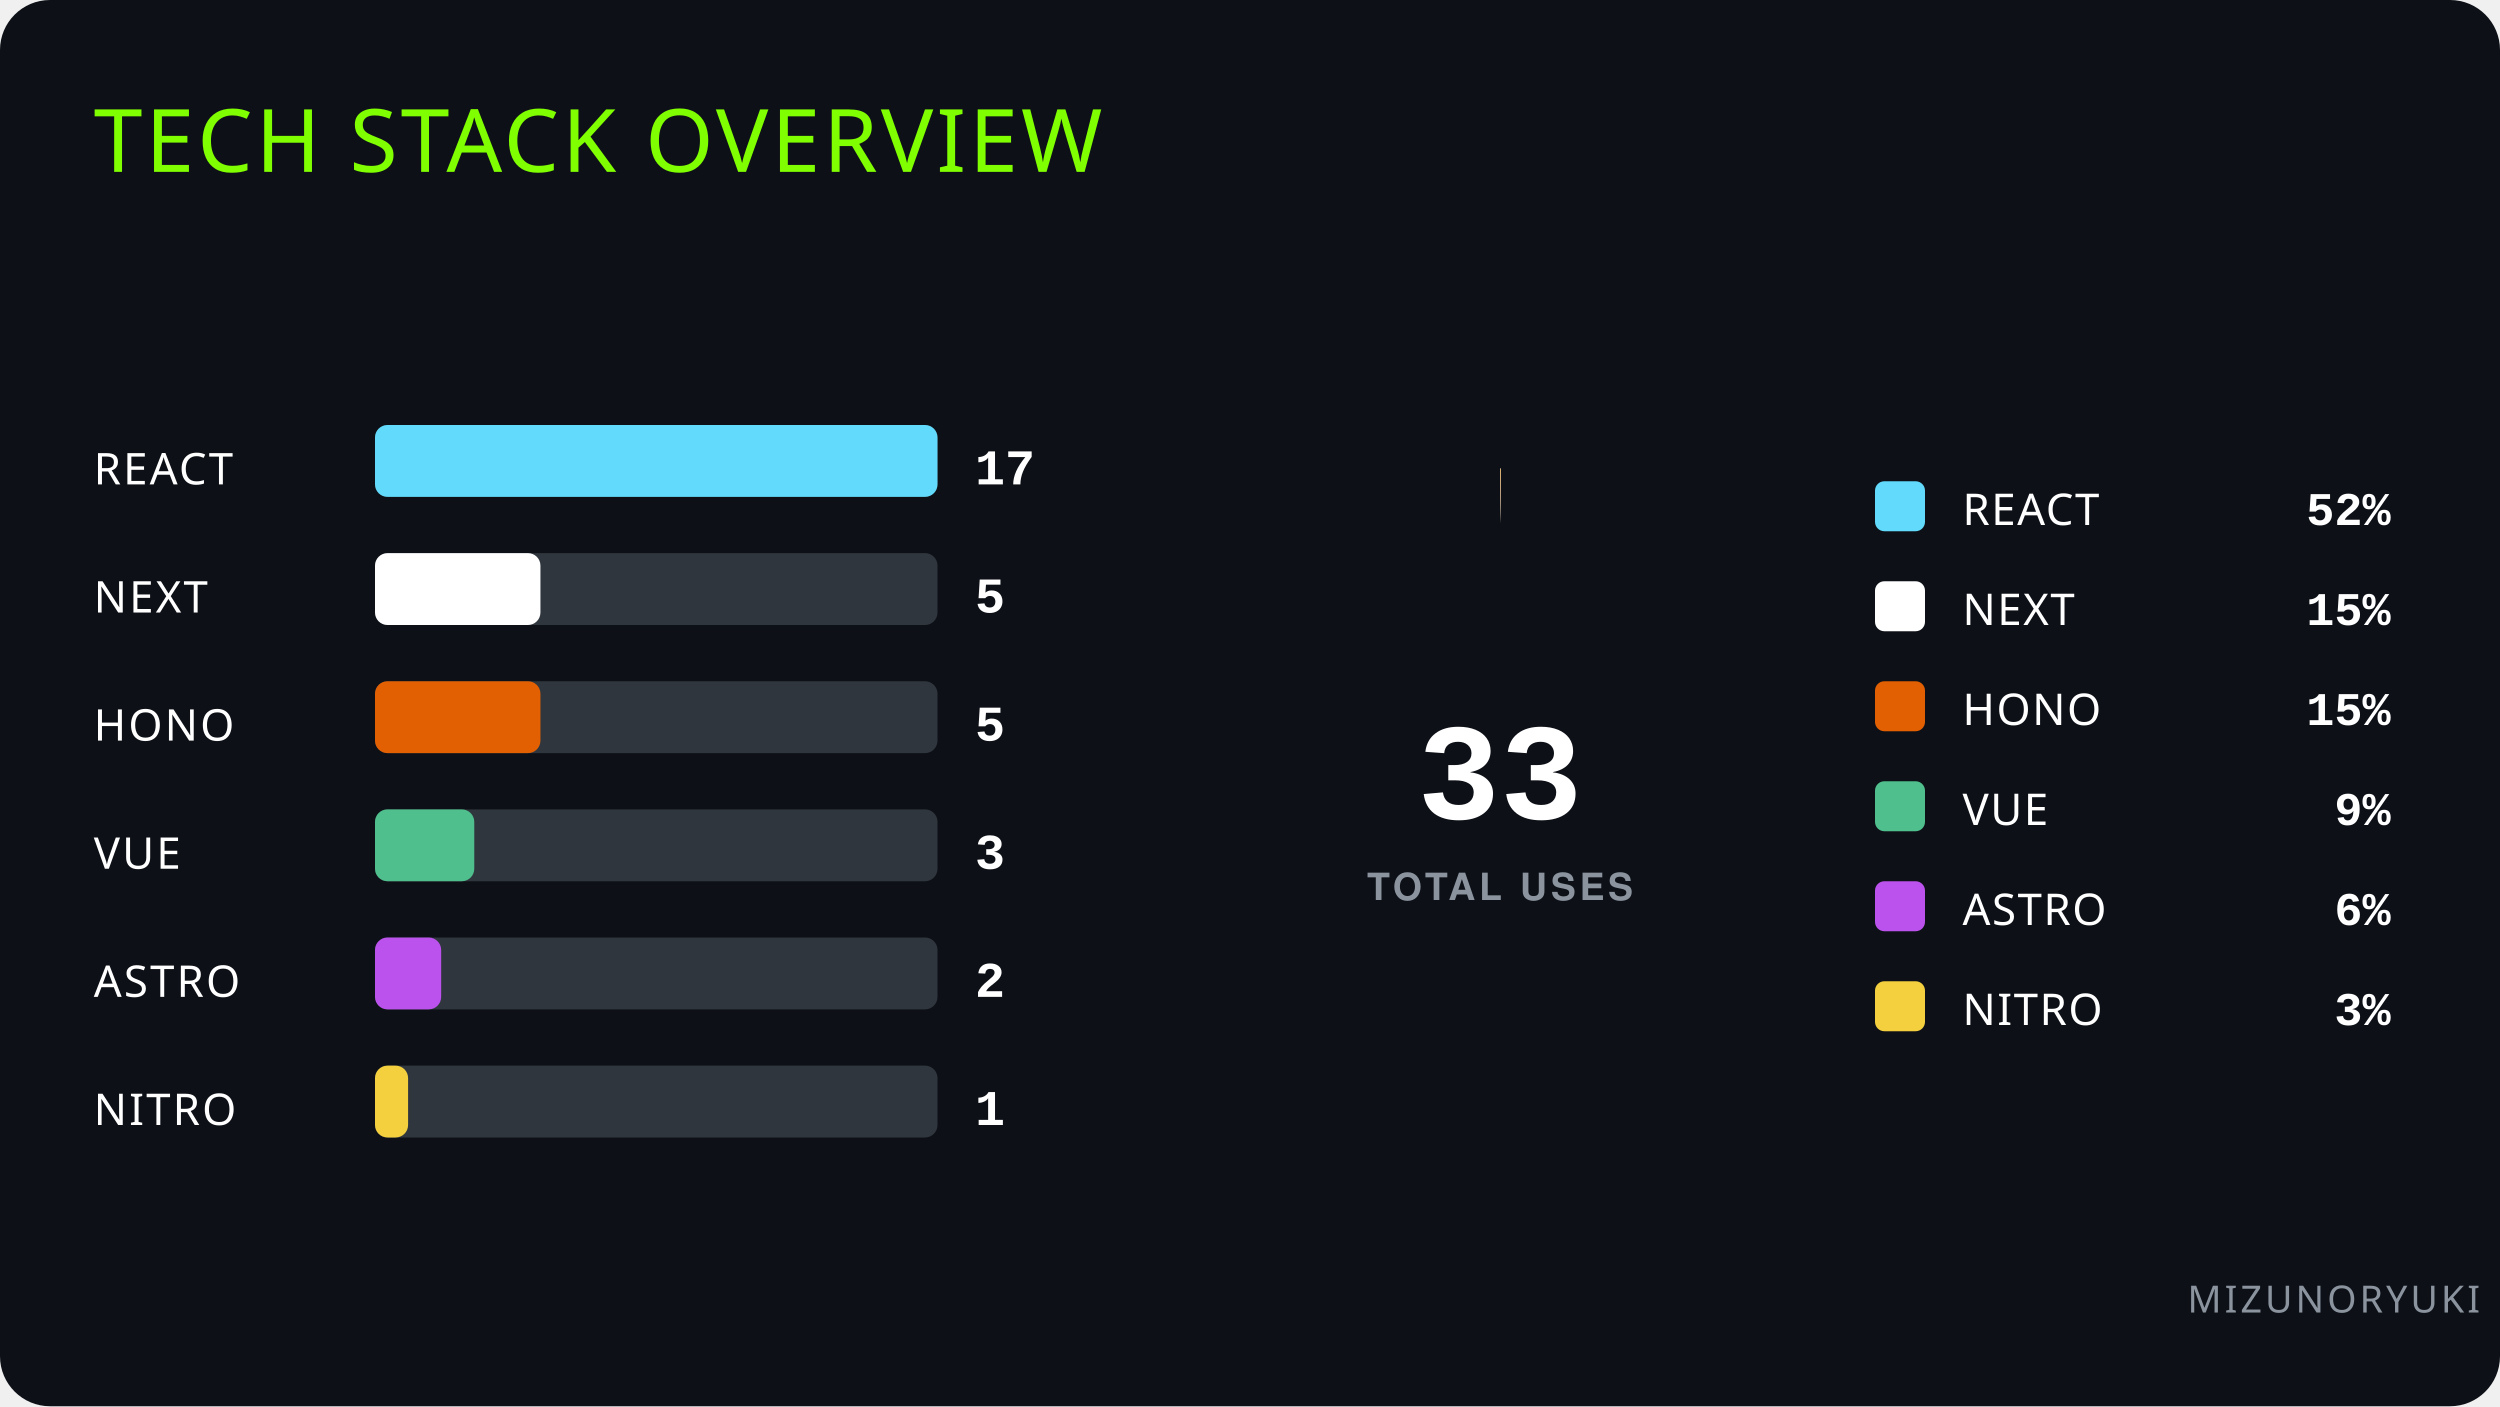
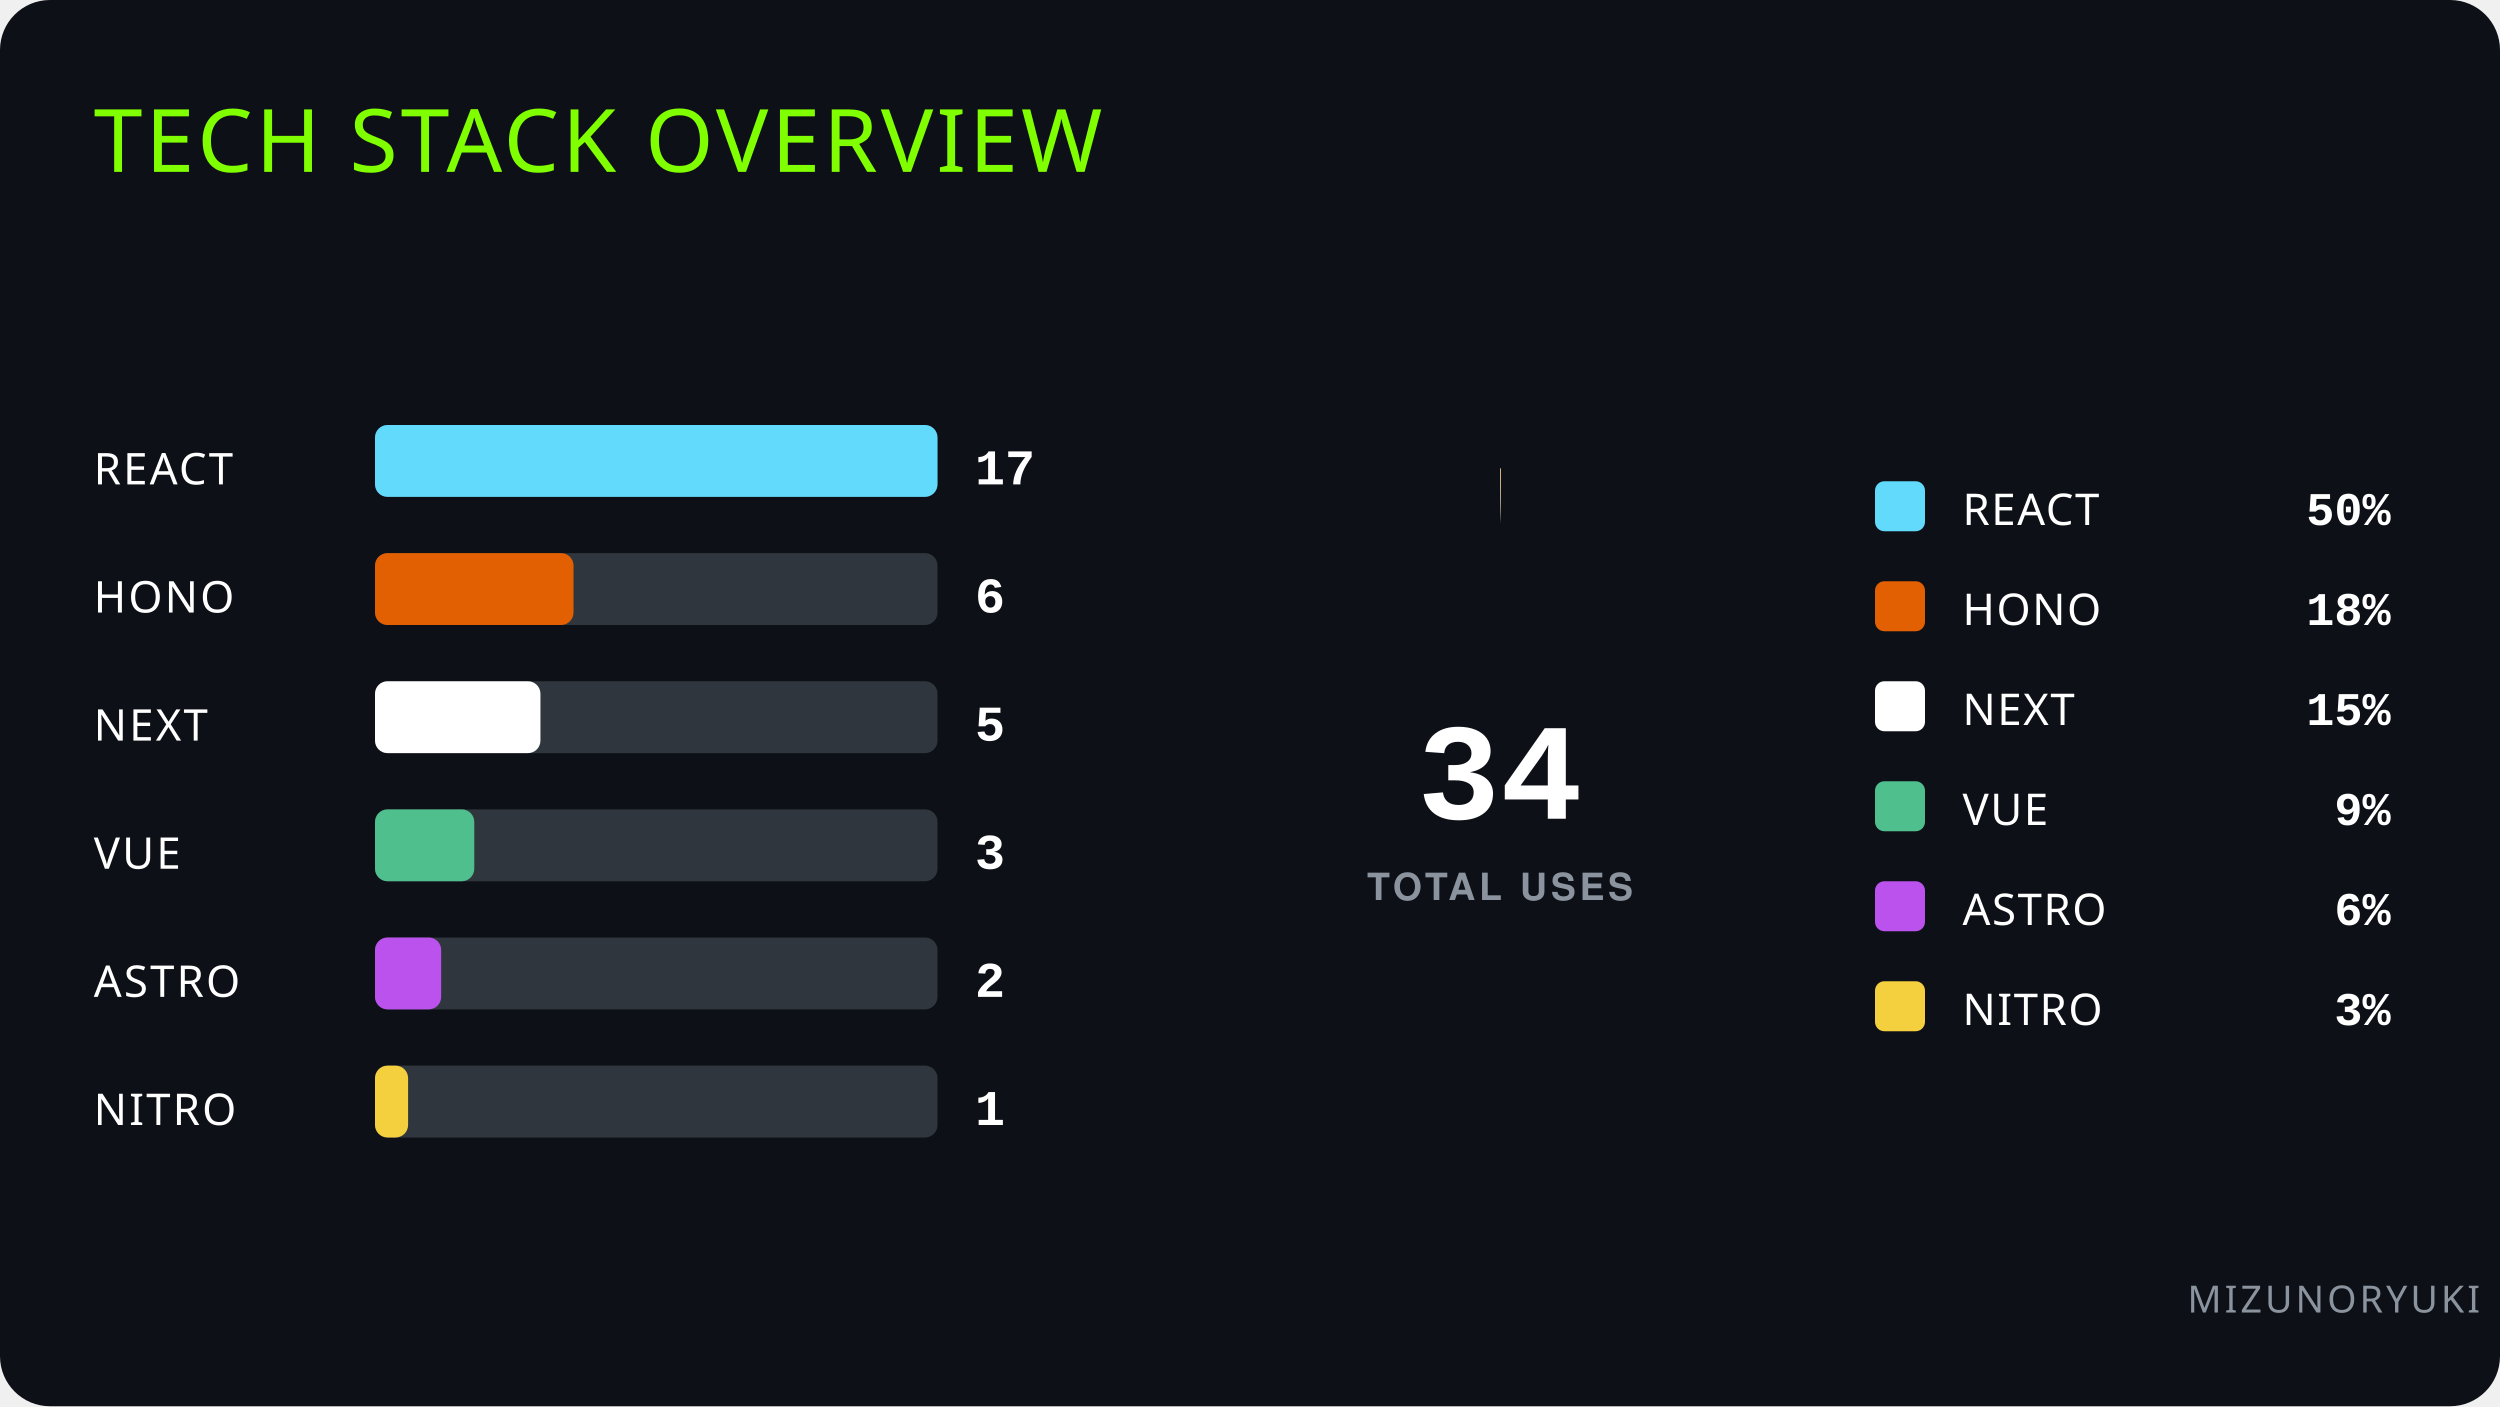
<svg xmlns="http://www.w3.org/2000/svg" width="800" height="450" viewBox="0 0 800 450">
  <style>
  text { fill: #ffffff; font-family: -apple-system, BlinkMacSystemFont, 'Segoe UI', Helvetica, Arial, sans-serif; }

  .title { font-family: Impact, 'Arial Black', sans-serif; font-size: 28px; fill: #80FF00; letter-spacing: 1px; }
  .author { font-family: Impact, 'Arial Black', sans-serif; font-size: 12px; fill: #8b949e; letter-spacing: 1px; }
  
  .label { font-family: Impact, 'Arial Black', sans-serif; font-size: 14px; letter-spacing: 0.05em; fill: #ffffff; }
  .legend-name { font-family: Impact, 'Arial Black', sans-serif; font-size: 14px; font-weight: normal; fill: #ffffff; letter-spacing: 0.5px; }
  
  .font-data { font-family: ui-monospace, SFMono-Regular, SF Mono, Menlo, Consolas, Liberation Mono, monospace; font-weight: 700; fill: #ffffff; }
  .total-val { font-family: ui-monospace, SFMono-Regular, SF Mono, Menlo, Consolas, Liberation Mono, monospace; font-size: 44px; fill: #ffffff; }
  .total-label { font-size: 12px; fill: #8b949e; letter-spacing: 0.1em; font-weight: 900;}
  
  .count-badge { font-size: 16px; fill: #ffffff; }
  .percent-val { font-size: 15px; fill: #ffffff; }

  .tooltip { cursor: pointer; }
  </style>
  <rect width="100%" height="100%" fill="#0d1117" rx="16" />
  <text x="30" y="55" class="title">TECH STACK OVERVIEW</text>
  <text x="700" y="420" class="author">MIZUNORYUKI</text>
  <g class="tooltip">
    <text x="30" y="155" class="label">REACT</text>
    <rect x="120" y="136" width="180" height="23" fill="#30363d" rx="4" />
    <rect x="120" y="136" width="180" height="23" fill="#61DAFB" rx="4">
      <animate attributeName="width" from="0" to="180" dur="0.8s" fill="freeze" />
    </rect>
    <text x="312" y="155" class="font-data count-badge">17</text>
  </g>
  <g class="tooltip">
-     <text x="30" y="196" class="label">NEXT</text>
+     <text x="30" y="196" class="label">HONO</text>
    <rect x="120" y="177" width="180" height="23" fill="#30363d" rx="4" />
-     <rect x="120" y="177" width="52.941" height="23" fill="#ffffff" rx="4">
-       <animate attributeName="width" from="0" to="52.941" dur="0.8s" fill="freeze" />
+     <rect x="120" y="177" width="63.529" height="23" fill="#E36002" rx="4">
+       <animate attributeName="width" from="0" to="63.529" dur="0.8s" fill="freeze" />
    </rect>
-     <text x="312" y="196" class="font-data count-badge">5</text>
+     <text x="312" y="196" class="font-data count-badge">6</text>
  </g>
  <g class="tooltip">
-     <text x="30" y="237" class="label">HONO</text>
+     <text x="30" y="237" class="label">NEXT</text>
    <rect x="120" y="218" width="180" height="23" fill="#30363d" rx="4" />
-     <rect x="120" y="218" width="52.941" height="23" fill="#E36002" rx="4">
+     <rect x="120" y="218" width="52.941" height="23" fill="#ffffff" rx="4">
      <animate attributeName="width" from="0" to="52.941" dur="0.8s" fill="freeze" />
    </rect>
    <text x="312" y="237" class="font-data count-badge">5</text>
  </g>
  <g class="tooltip">
    <text x="30" y="278" class="label">VUE</text>
    <rect x="120" y="259" width="180" height="23" fill="#30363d" rx="4" />
    <rect x="120" y="259" width="31.765" height="23" fill="#4FC08D" rx="4">
      <animate attributeName="width" from="0" to="31.765" dur="0.8s" fill="freeze" />
    </rect>
    <text x="312" y="278" class="font-data count-badge">3</text>
  </g>
  <g class="tooltip">
    <text x="30" y="319" class="label">ASTRO</text>
    <rect x="120" y="300" width="180" height="23" fill="#30363d" rx="4" />
    <rect x="120" y="300" width="21.176" height="23" fill="#BC52EE" rx="4">
      <animate attributeName="width" from="0" to="21.176" dur="0.8s" fill="freeze" />
    </rect>
    <text x="312" y="319" class="font-data count-badge">2</text>
  </g>
  <g class="tooltip">
    <text x="30" y="360" class="label">NITRO</text>
    <rect x="120" y="341" width="180" height="23" fill="#30363d" rx="4" />
    <rect x="120" y="341" width="10.588" height="23" fill="#F4D03F" rx="4">
      <animate attributeName="width" from="0" to="10.588" dur="0.8s" fill="freeze" />
    </rect>
    <text x="312" y="360" class="font-data count-badge">1</text>
  </g>
  <g class="tooltip">
    <circle cx="480" cy="250" r="82.5" fill="transparent" stroke="#61DAFB" stroke-width="35" stroke-dasharray="0 518.363" stroke-linecap="butt" transform="rotate(-90 480 250)">
-       <animate attributeName="stroke-dasharray" from="0 518.363" to="265.035 518.363" dur="0.8s" fill="freeze" />
+       <animate attributeName="stroke-dasharray" from="0 518.363" to="257.181 518.363" dur="0.8s" fill="freeze" />
      <animate attributeName="stroke-dashoffset" from="0" to="0" dur="0.8s" fill="freeze" />
    </circle>
  </g>
  <g class="tooltip">
-     <circle cx="480" cy="250" r="82.5" fill="transparent" stroke="#ffffff" stroke-width="35" stroke-dasharray="0 518.363" stroke-linecap="butt" transform="rotate(-90 480 250)">
-       <animate attributeName="stroke-dasharray" from="0 518.363" to="76.54 518.363" dur="0.8s" fill="freeze" />
-       <animate attributeName="stroke-dashoffset" from="0" to="-267.035" dur="0.8s" fill="freeze" />
+     <circle cx="480" cy="250" r="82.5" fill="transparent" stroke="#E36002" stroke-width="35" stroke-dasharray="0 518.363" stroke-linecap="butt" transform="rotate(-90 480 250)">
+       <animate attributeName="stroke-dasharray" from="0 518.363" to="89.476 518.363" dur="0.8s" fill="freeze" />
+       <animate attributeName="stroke-dashoffset" from="0" to="-259.181" dur="0.8s" fill="freeze" />
    </circle>
  </g>
  <g class="tooltip">
-     <circle cx="480" cy="250" r="82.5" fill="transparent" stroke="#E36002" stroke-width="35" stroke-dasharray="0 518.363" stroke-linecap="butt" transform="rotate(-90 480 250)">
-       <animate attributeName="stroke-dasharray" from="0 518.363" to="76.54 518.363" dur="0.8s" fill="freeze" />
-       <animate attributeName="stroke-dashoffset" from="0" to="-345.575" dur="0.8s" fill="freeze" />
+     <circle cx="480" cy="250" r="82.5" fill="transparent" stroke="#ffffff" stroke-width="35" stroke-dasharray="0 518.363" stroke-linecap="butt" transform="rotate(-90 480 250)">
+       <animate attributeName="stroke-dasharray" from="0 518.363" to="74.23 518.363" dur="0.8s" fill="freeze" />
+       <animate attributeName="stroke-dashoffset" from="0" to="-350.657" dur="0.8s" fill="freeze" />
    </circle>
  </g>
  <g class="tooltip">
    <circle cx="480" cy="250" r="82.5" fill="transparent" stroke="#4FC08D" stroke-width="35" stroke-dasharray="0 518.363" stroke-linecap="butt" transform="rotate(-90 480 250)">
-       <animate attributeName="stroke-dasharray" from="0 518.363" to="45.124 518.363" dur="0.8s" fill="freeze" />
-       <animate attributeName="stroke-dashoffset" from="0" to="-424.115" dur="0.8s" fill="freeze" />
+       <animate attributeName="stroke-dasharray" from="0 518.363" to="43.738 518.363" dur="0.8s" fill="freeze" />
+       <animate attributeName="stroke-dashoffset" from="0" to="-426.887" dur="0.8s" fill="freeze" />
    </circle>
  </g>
  <g class="tooltip">
    <circle cx="480" cy="250" r="82.5" fill="transparent" stroke="#BC52EE" stroke-width="35" stroke-dasharray="0 518.363" stroke-linecap="butt" transform="rotate(-90 480 250)">
-       <animate attributeName="stroke-dasharray" from="0 518.363" to="29.416 518.363" dur="0.8s" fill="freeze" />
-       <animate attributeName="stroke-dashoffset" from="0" to="-471.239" dur="0.8s" fill="freeze" />
+       <animate attributeName="stroke-dasharray" from="0 518.363" to="28.492 518.363" dur="0.8s" fill="freeze" />
+       <animate attributeName="stroke-dashoffset" from="0" to="-472.625" dur="0.8s" fill="freeze" />
    </circle>
  </g>
  <g class="tooltip">
    <circle cx="480" cy="250" r="82.5" fill="transparent" stroke="#F4D03F" stroke-width="35" stroke-dasharray="0 518.363" stroke-linecap="butt" transform="rotate(-90 480 250)">
-       <animate attributeName="stroke-dasharray" from="0 518.363" to="13.708 518.363" dur="0.8s" fill="freeze" />
-       <animate attributeName="stroke-dashoffset" from="0" to="-502.655" dur="0.8s" fill="freeze" />
+       <animate attributeName="stroke-dasharray" from="0 518.363" to="13.246 518.363" dur="0.8s" fill="freeze" />
+       <animate attributeName="stroke-dashoffset" from="0" to="-503.117" dur="0.8s" fill="freeze" />
    </circle>
  </g>
  <circle cx="480" cy="250" r="65" fill="#0d1117" />
-   <text x="480" y="262" text-anchor="middle" class="font-data total-val">33</text>
+   <text x="480" y="262" text-anchor="middle" class="font-data total-val">34</text>
  <text x="480" y="288" text-anchor="middle" class="total-label">TOTAL USES</text>
  <g>
    <rect x="600" y="154" width="16" height="16" fill="#61DAFB" rx="3" />
    <text x="628" y="168" class="legend-name">REACT</text>
-     <text x="765" y="168" text-anchor="end" class="font-data percent-val">52%</text>
+     <text x="765" y="168" text-anchor="end" class="font-data percent-val">50%</text>
  </g>
  <g>
-     <rect x="600" y="186" width="16" height="16" fill="#ffffff" rx="3" />
-     <text x="628" y="200" class="legend-name">NEXT</text>
-     <text x="765" y="200" text-anchor="end" class="font-data percent-val">15%</text>
+     <rect x="600" y="186" width="16" height="16" fill="#E36002" rx="3" />
+     <text x="628" y="200" class="legend-name">HONO</text>
+     <text x="765" y="200" text-anchor="end" class="font-data percent-val">18%</text>
  </g>
  <g>
-     <rect x="600" y="218" width="16" height="16" fill="#E36002" rx="3" />
-     <text x="628" y="232" class="legend-name">HONO</text>
+     <rect x="600" y="218" width="16" height="16" fill="#ffffff" rx="3" />
+     <text x="628" y="232" class="legend-name">NEXT</text>
    <text x="765" y="232" text-anchor="end" class="font-data percent-val">15%</text>
  </g>
  <g>
    <rect x="600" y="250" width="16" height="16" fill="#4FC08D" rx="3" />
    <text x="628" y="264" class="legend-name">VUE</text>
    <text x="765" y="264" text-anchor="end" class="font-data percent-val">9%</text>
  </g>
  <g>
    <rect x="600" y="282" width="16" height="16" fill="#BC52EE" rx="3" />
    <text x="628" y="296" class="legend-name">ASTRO</text>
    <text x="765" y="296" text-anchor="end" class="font-data percent-val">6%</text>
  </g>
  <g>
    <rect x="600" y="314" width="16" height="16" fill="#F4D03F" rx="3" />
    <text x="628" y="328" class="legend-name">NITRO</text>
    <text x="765" y="328" text-anchor="end" class="font-data percent-val">3%</text>
  </g>
</svg>
